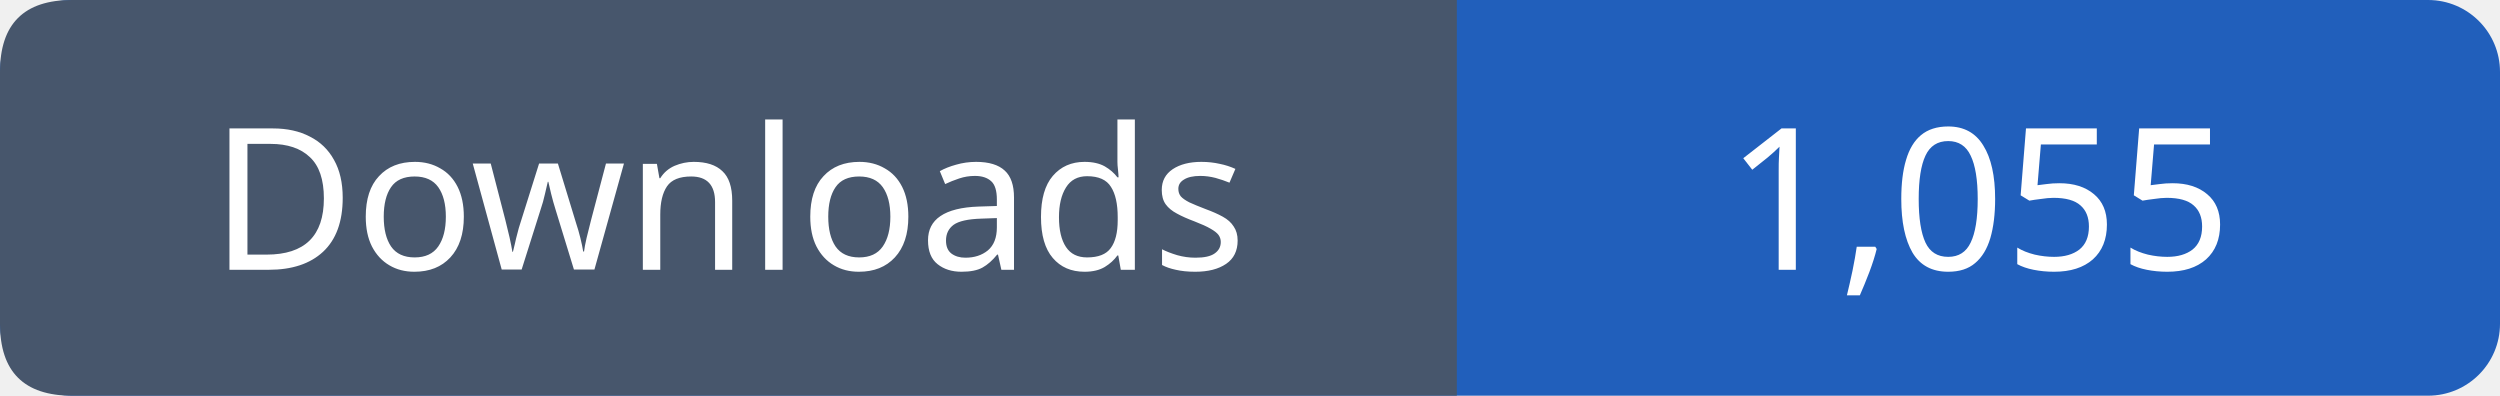
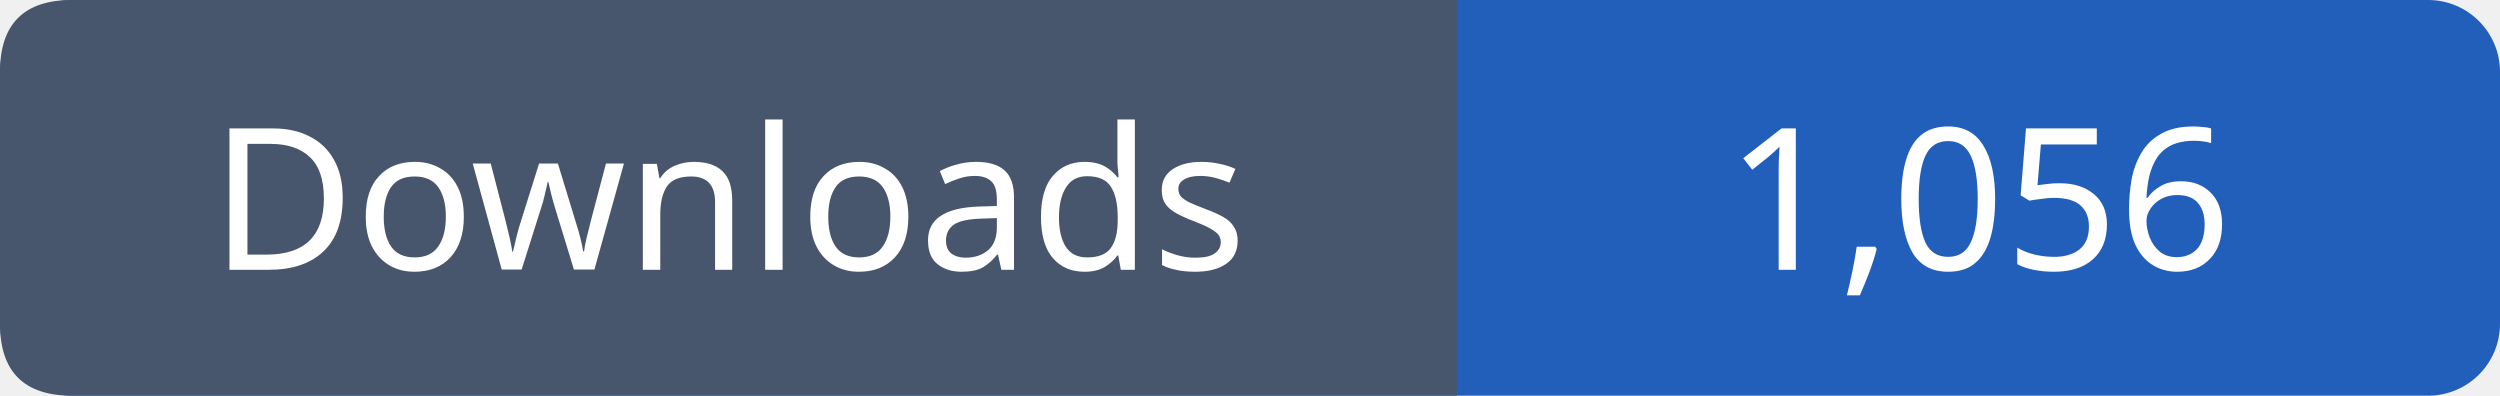
- <svg xmlns="http://www.w3.org/2000/svg" width="139" height="22" role="img" aria-label="Downloads: 1,055">
+ <svg xmlns="http://www.w3.org/2000/svg" width="139" height="22" role="img" aria-label="Downloads: 1,056">
  <rect width="139" height="22" rx="4" fill="#215fbb" />
  <path fill="#47566c" d="M4 0h77v22H4q-4 0-4-4V4q0-4 4-4" />
  <g font-family="Verdana,sans-serif" font-size="11" fill="white" text-anchor="middle">
    <text x="40.5" y="15">Downloads</text>
-     <text x="110.0" y="15">1,055</text>
+     <text x="110.0" y="15">1,056</text>
  </g>
</svg>
